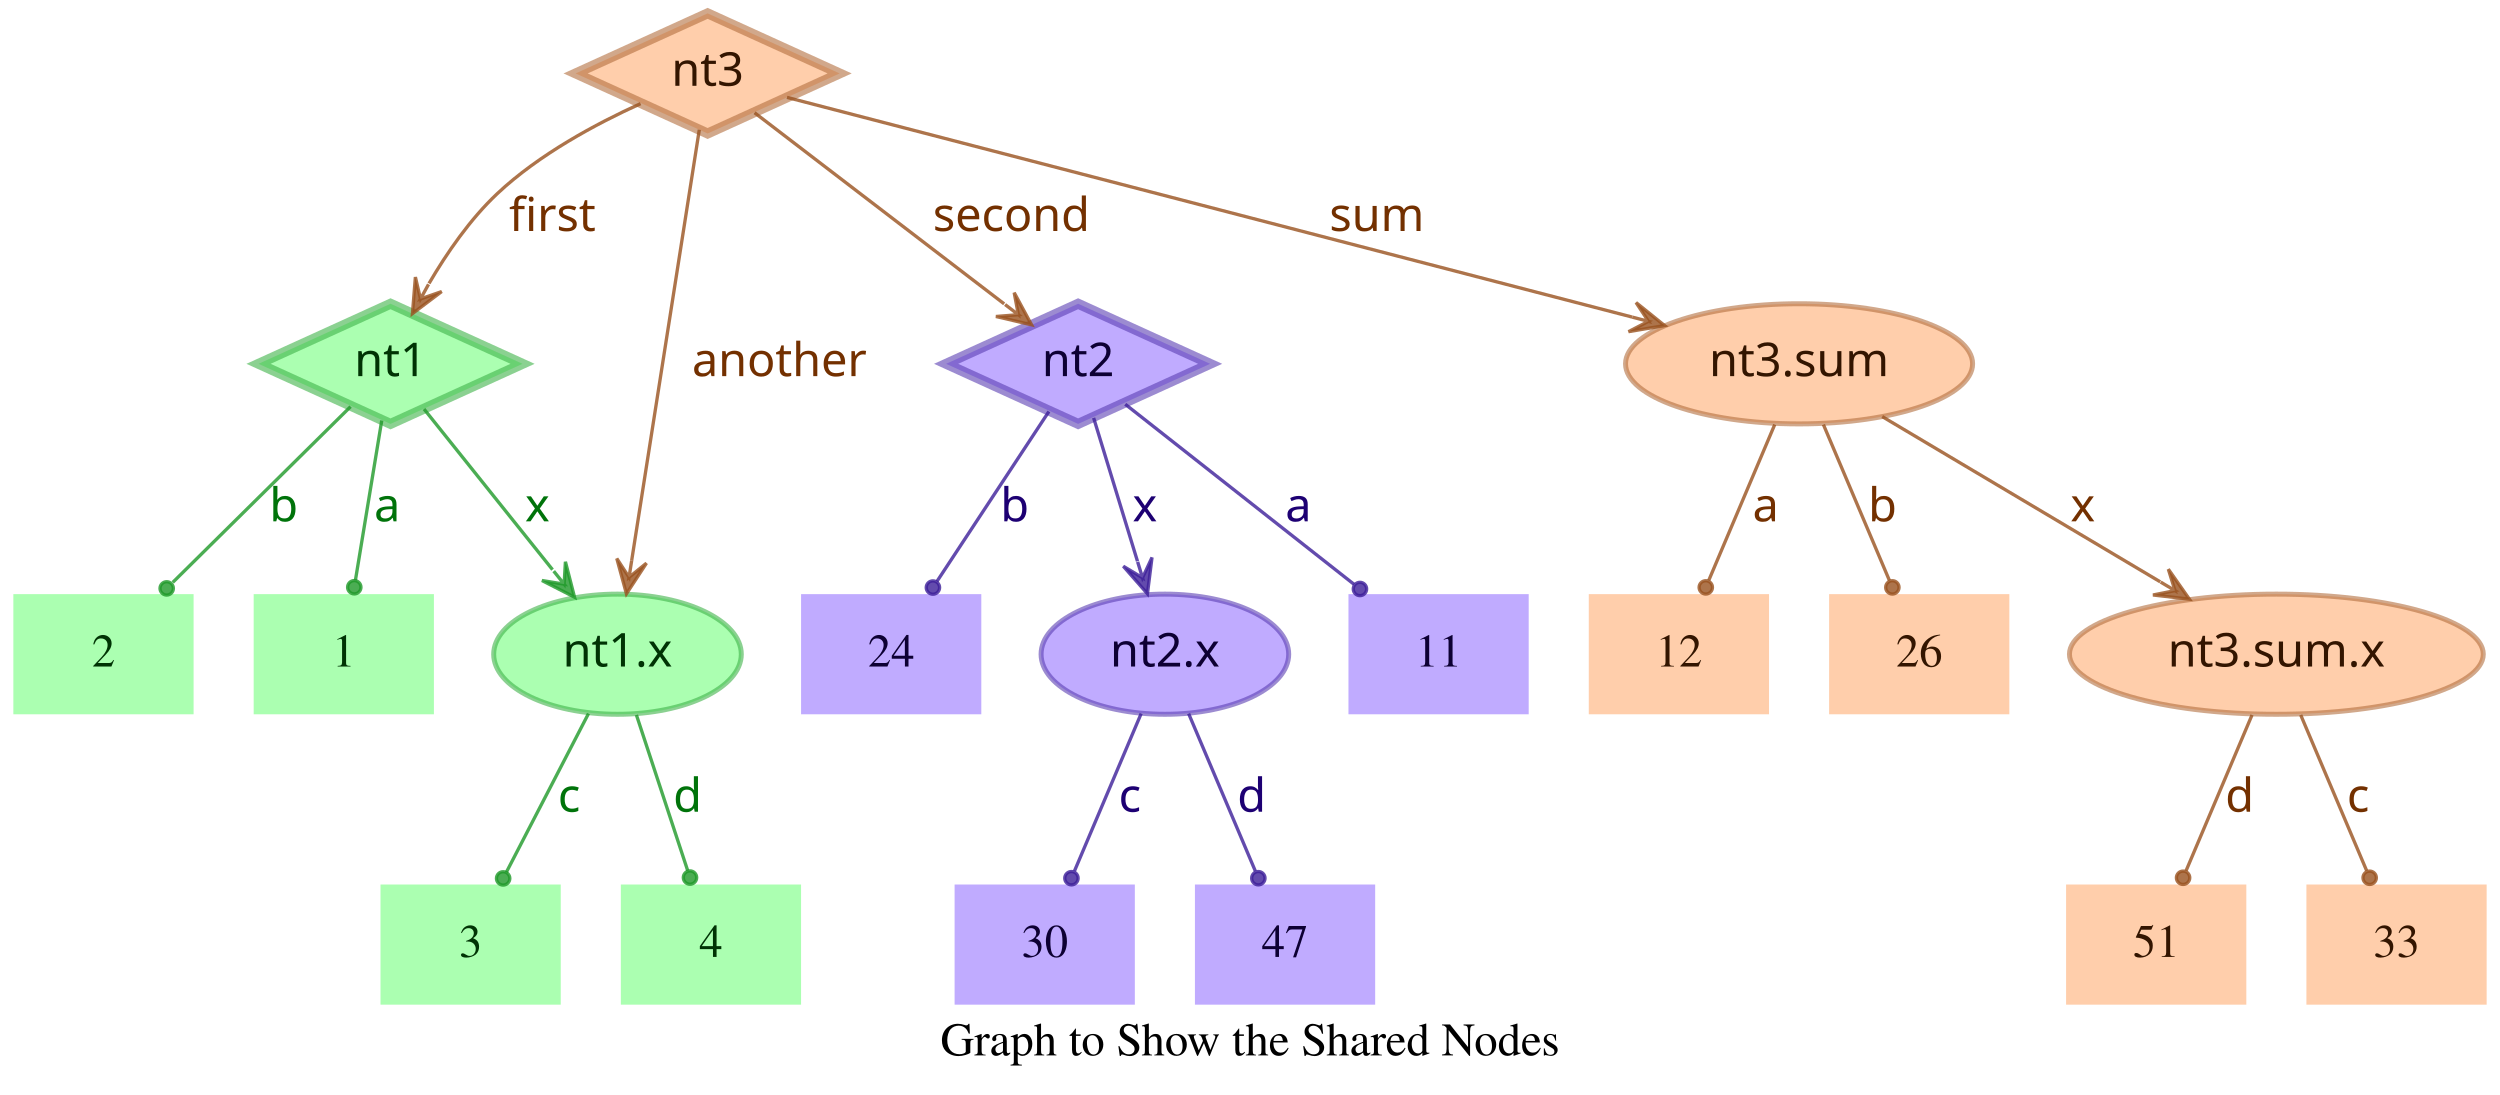
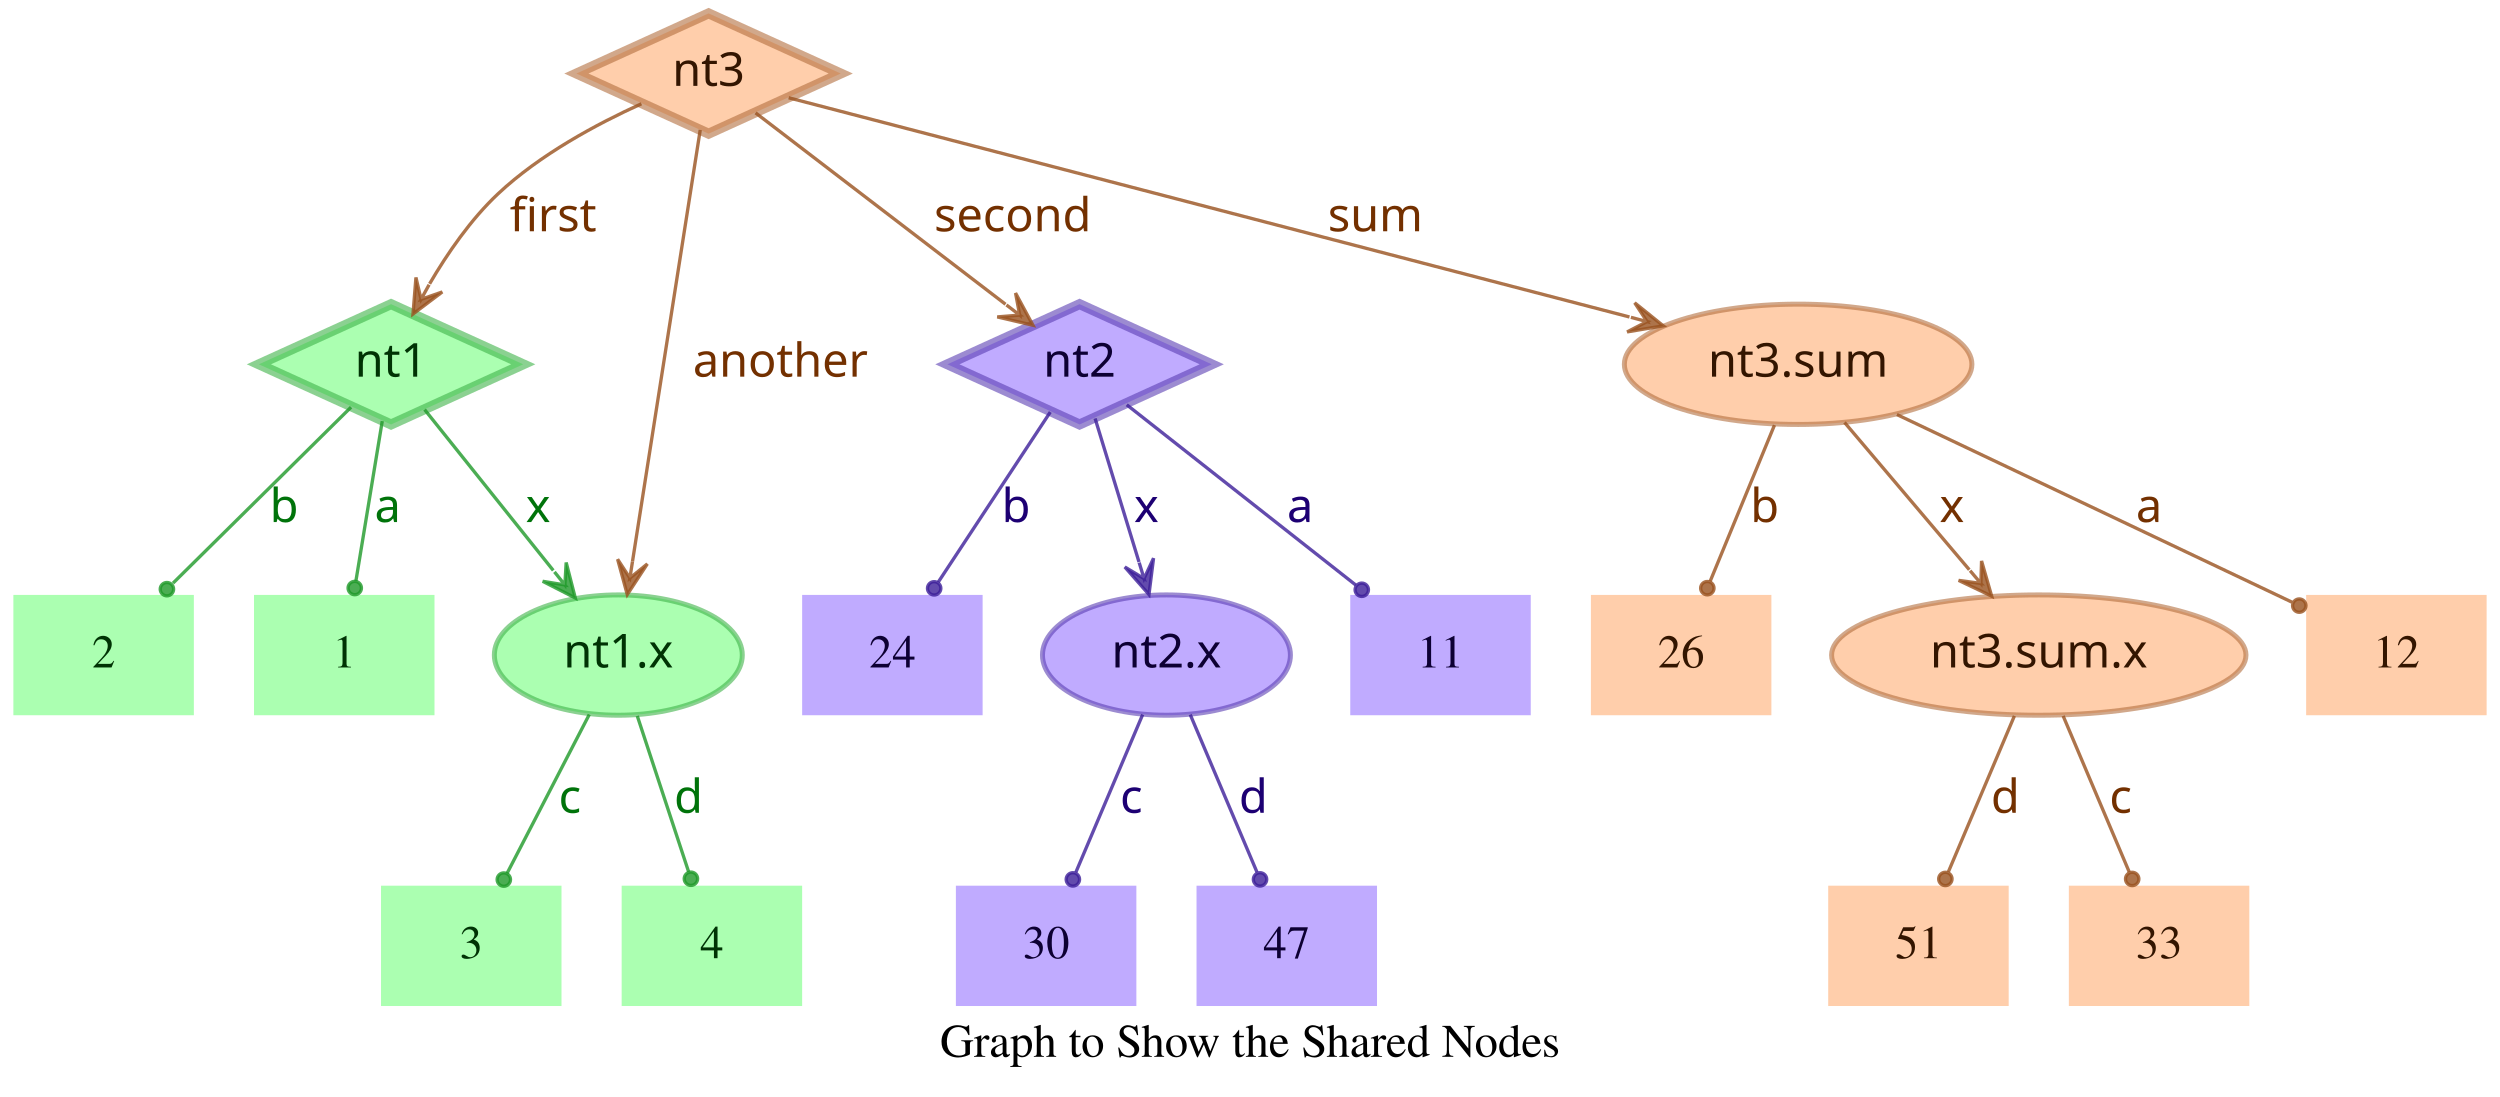
- <svg xmlns="http://www.w3.org/2000/svg" width="749pt" height="328pt" viewBox="0.00 0.00 749.00 328.00">
+ <svg xmlns="http://www.w3.org/2000/svg" width="748pt" height="328pt" viewBox="0.00 0.00 748.00 328.00">
  <g id="graph0" class="graph" transform="scale(1 1) rotate(0) translate(4 324)">
-     <polygon fill="transparent" stroke="transparent" points="-4,4 -4,-324 745,-324 745,4 -4,4" />
-     <text text-anchor="middle" x="370.5" y="-7.8" font-family="Times,serif" font-size="14.00">Graph to Show the Shared Nodes</text>
+     <polygon fill="transparent" stroke="transparent" points="-4,4 -4,-324 744,-324 744,4 -4,4" />
+     <text text-anchor="middle" x="370" y="-7.8" font-family="Times,serif" font-size="14.00">Graph to Show the Shared Nodes</text>
    <g id="node1" class="node">
      <polygon fill="#73ff7e" fill-opacity="0.6" stroke="#3eb248" stroke-width="3" stroke-opacity="0.6" points="113,-233 73.45,-215 113,-197 152.55,-215 113,-233" />
      <text text-anchor="middle" x="113" y="-211.3" font-family="Times-Roman bold" font-size="14.00" fill="#003304">nt1</text>
    </g>
    <g id="node4" class="node">
      <polygon fill="#73ff7e" fill-opacity="0.6" stroke="transparent" stroke-width="1.5" points="126,-146 72,-146 72,-110 126,-110 126,-146" />
      <text text-anchor="middle" x="99" y="-124.3" font-family="Times,serif" font-size="14.00" fill="#003304">1</text>
    </g>
    <g id="edge1" class="edge">
      <path fill="none" stroke="#1f9929" stroke-opacity="0.8" d="M110.37,-198.01C108.14,-184.47 104.92,-164.96 102.48,-150.13" />
      <ellipse fill="#1f9929" fill-opacity="0.8" stroke="#1f9929" stroke-opacity="0.8" cx="102.14" cy="-148.06" rx="2" ry="2" />
      <text text-anchor="middle" x="112" y="-167.8" font-family="Times-Roman bold" font-size="14.00" fill="#00730a">a</text>
    </g>
    <g id="node5" class="node">
      <polygon fill="#73ff7e" fill-opacity="0.6" stroke="transparent" stroke-width="1.5" points="54,-146 0,-146 0,-110 54,-110 54,-146" />
      <text text-anchor="middle" x="27" y="-124.3" font-family="Times,serif" font-size="14.00" fill="#003304">2</text>
    </g>
    <g id="edge2" class="edge">
      <path fill="none" stroke="#1f9929" stroke-opacity="0.8" d="M101.04,-202.18C87.28,-188.58 64.44,-166.01 47.76,-149.52" />
      <ellipse fill="#1f9929" fill-opacity="0.8" stroke="#1f9929" stroke-opacity="0.8" cx="45.94" cy="-147.72" rx="2" ry="2" />
      <text text-anchor="middle" x="81" y="-167.8" font-family="Times-Roman bold" font-size="14.00" fill="#00730a">b</text>
    </g>
    <g id="node6" class="node">
      <ellipse fill="#73ff7e" fill-opacity="0.6" stroke="#3eb248" stroke-width="1.5" stroke-opacity="0.6" cx="181" cy="-128" rx="37.09" ry="18" />
      <text text-anchor="middle" x="181" y="-124.3" font-family="Times-Roman bold" font-size="14.00" fill="#003304">nt1.x</text>
    </g>
    <g id="edge3" class="edge">
      <path fill="none" stroke="#1f9929" stroke-opacity="0.8" d="M123.03,-201.46C133.13,-188.83 148.97,-169.03 161.54,-153.32" />
      <polygon fill="#1f9929" fill-opacity="0.8" stroke="#1f9929" stroke-opacity="0.8" points="168.13,-145.08 165.4,-155.7 165.01,-148.99 161.89,-152.89 161.89,-152.89 161.89,-152.89 165.01,-148.99 158.37,-150.08 168.13,-145.08 168.13,-145.08" />
      <text text-anchor="middle" x="157" y="-167.8" font-family="Times-Roman bold" font-size="14.00" fill="#00730a">x</text>
    </g>
    <g id="node2" class="node">
      <polygon fill="#9673ff" fill-opacity="0.6" stroke="#5b3eb2" stroke-width="3" stroke-opacity="0.6" points="319,-233 279.45,-215 319,-197 358.55,-215 319,-233" />
      <text text-anchor="middle" x="319" y="-211.3" font-family="Times-Roman bold" font-size="14.00" fill="#0d0033">nt2</text>
    </g>
    <g id="node7" class="node">
      <polygon fill="#9673ff" fill-opacity="0.6" stroke="transparent" stroke-width="1.5" points="454,-146 400,-146 400,-110 454,-110 454,-146" />
      <text text-anchor="middle" x="427" y="-124.3" font-family="Times,serif" font-size="14.00" fill="#0d0033">11</text>
    </g>
    <g id="edge4" class="edge">
      <path fill="none" stroke="#3d1f99" stroke-opacity="0.8" d="M333.12,-202.89C350.49,-189.22 380.29,-165.76 401.66,-148.94" />
      <ellipse fill="#3d1f99" fill-opacity="0.8" stroke="#3d1f99" stroke-opacity="0.8" cx="403.44" cy="-147.54" rx="2" ry="2" />
      <text text-anchor="middle" x="385" y="-167.8" font-family="Times-Roman bold" font-size="14.00" fill="#1d0073">a</text>
    </g>
    <g id="node8" class="node">
      <polygon fill="#9673ff" fill-opacity="0.6" stroke="transparent" stroke-width="1.5" points="290,-146 236,-146 236,-110 290,-110 290,-146" />
      <text text-anchor="middle" x="263" y="-124.3" font-family="Times,serif" font-size="14.00" fill="#0d0033">24</text>
    </g>
    <g id="edge5" class="edge">
      <path fill="none" stroke="#3d1f99" stroke-opacity="0.8" d="M310.25,-200.72C301.27,-187.09 287.17,-165.69 276.71,-149.81" />
      <ellipse fill="#3d1f99" fill-opacity="0.8" stroke="#3d1f99" stroke-opacity="0.8" cx="275.5" cy="-147.97" rx="2" ry="2" />
      <text text-anchor="middle" x="300" y="-167.8" font-family="Times-Roman bold" font-size="14.00" fill="#1d0073">b</text>
    </g>
    <g id="node9" class="node">
      <ellipse fill="#9673ff" fill-opacity="0.6" stroke="#5b3eb2" stroke-width="1.5" stroke-opacity="0.6" cx="345" cy="-128" rx="37.09" ry="18" />
      <text text-anchor="middle" x="345" y="-124.3" font-family="Times-Roman bold" font-size="14.00" fill="#0d0033">nt2.x</text>
    </g>
    <g id="edge6" class="edge">
      <path fill="none" stroke="#3d1f99" stroke-opacity="0.8" d="M323.65,-198.8C327.29,-186.89 332.45,-170.02 336.79,-155.84" />
      <polygon fill="#3d1f99" fill-opacity="0.8" stroke="#3d1f99" stroke-opacity="0.8" points="339.77,-146.11 341.14,-156.99 338.3,-150.89 336.84,-155.67 336.84,-155.67 336.84,-155.67 338.3,-150.89 332.54,-154.36 339.77,-146.11 339.77,-146.11" />
      <text text-anchor="middle" x="339" y="-167.8" font-family="Times-Roman bold" font-size="14.00" fill="#1d0073">x</text>
    </g>
    <g id="node3" class="node">
      <polygon fill="#ffad73" fill-opacity="0.6" stroke="#b26f3e" stroke-width="3" stroke-opacity="0.6" points="208,-320 168.45,-302 208,-284 247.55,-302 208,-320" />
      <text text-anchor="middle" x="208" y="-298.3" font-family="Times-Roman bold" font-size="14.00" fill="#331500">nt3</text>
    </g>
    <g id="edge7" class="edge">
      <path fill="none" stroke="#99521f" stroke-opacity="0.8" d="M187.91,-292.95C174.66,-286.94 157.49,-277.74 145,-266 136.86,-258.35 129.88,-248.22 124.53,-239.08" />
      <polygon fill="#99521f" fill-opacity="0.8" stroke="#99521f" stroke-opacity="0.8" points="119.57,-230.05 128.33,-236.65 121.98,-234.44 124.39,-238.82 124.39,-238.82 124.39,-238.82 121.98,-234.44 120.45,-240.99 119.57,-230.05 119.57,-230.05" />
      <text text-anchor="middle" x="161.5" y="-254.8" font-family="Times-Roman bold" font-size="14.00" fill="#733000">first</text>
    </g>
    <g id="edge8" class="edge">
      <path fill="none" stroke="#99521f" stroke-opacity="0.8" d="M222.06,-290.23C240.91,-275.8 274.57,-250.02 296.85,-232.96" />
      <polygon fill="#99521f" fill-opacity="0.8" stroke="#99521f" stroke-opacity="0.8" points="305.06,-226.68 299.85,-236.33 301.09,-229.72 297.12,-232.76 297.12,-232.76 297.12,-232.76 301.09,-229.72 294.38,-229.18 305.06,-226.68 305.06,-226.68" />
      <text text-anchor="middle" x="299" y="-254.8" font-family="Times-Roman bold" font-size="14.00" fill="#733000">second</text>
    </g>
    <g id="edge9" class="edge">
      <path fill="none" stroke="#99521f" stroke-opacity="0.8" d="M205.51,-285.13C200.89,-255.68 190.94,-192.3 185.24,-156" />
      <polygon fill="#99521f" fill-opacity="0.8" stroke="#99521f" stroke-opacity="0.8" points="183.68,-146.1 189.68,-155.28 184.46,-151.04 185.24,-155.98 185.24,-155.98 185.24,-155.98 184.46,-151.04 180.79,-156.68 183.68,-146.1 183.68,-146.1" />
      <text text-anchor="middle" x="229.5" y="-211.3" font-family="Times-Roman bold" font-size="14.00" fill="#733000">another</text>
    </g>
    <g id="node10" class="node">
-       <ellipse fill="#ffad73" fill-opacity="0.6" stroke="#b26f3e" stroke-width="1.5" stroke-opacity="0.6" cx="535" cy="-215" rx="51.99" ry="18" />
-       <text text-anchor="middle" x="535" y="-211.3" font-family="Times-Roman bold" font-size="14.00" fill="#331500">nt3.sum</text>
+       <ellipse fill="#ffad73" fill-opacity="0.6" stroke="#b26f3e" stroke-width="1.5" stroke-opacity="0.6" cx="534" cy="-215" rx="51.99" ry="18" />
+       <text text-anchor="middle" x="534" y="-211.3" font-family="Times-Roman bold" font-size="14.00" fill="#331500">nt3.sum</text>
    </g>
    <g id="edge10" class="edge">
-       <path fill="none" stroke="#99521f" stroke-opacity="0.8" d="M231.78,-294.82C284.77,-281.04 413.49,-247.59 485.01,-229" />
-       <polygon fill="#99521f" fill-opacity="0.8" stroke="#99521f" stroke-opacity="0.8" points="494.71,-226.47 486.16,-233.35 489.87,-227.73 485.03,-228.99 485.03,-228.99 485.03,-228.99 489.87,-227.73 483.89,-224.63 494.71,-226.47 494.71,-226.47" />
-       <text text-anchor="middle" x="408.5" y="-254.8" font-family="Times-Roman bold" font-size="14.00" fill="#733000">sum</text>
+       <path fill="none" stroke="#99521f" stroke-opacity="0.8" d="M231.97,-294.75C284.81,-280.97 412.24,-247.75 483.54,-229.16" />
+       <polygon fill="#99521f" fill-opacity="0.8" stroke="#99521f" stroke-opacity="0.8" points="493.64,-226.52 485.1,-233.4 488.8,-227.78 483.96,-229.05 483.96,-229.05 483.96,-229.05 488.8,-227.78 482.83,-224.69 493.64,-226.52 493.64,-226.52" />
+       <text text-anchor="middle" x="407.5" y="-254.8" font-family="Times-Roman bold" font-size="14.00" fill="#733000">sum</text>
    </g>
    <g id="node11" class="node">
      <polygon fill="#73ff7e" fill-opacity="0.6" stroke="transparent" stroke-width="1.5" points="164,-59 110,-59 110,-23 164,-23 164,-59" />
      <text text-anchor="middle" x="137" y="-37.3" font-family="Times,serif" font-size="14.00" fill="#003304">3</text>
    </g>
    <g id="edge11" class="edge">
      <path fill="none" stroke="#1f9929" stroke-opacity="0.8" d="M172.31,-110.21C165.24,-96.56 155.24,-77.24 147.69,-62.65" />
      <ellipse fill="#1f9929" fill-opacity="0.8" stroke="#1f9929" stroke-opacity="0.8" cx="146.74" cy="-60.83" rx="2" ry="2" />
      <text text-anchor="middle" x="166.5" y="-80.8" font-family="Times-Roman bold" font-size="14.00" fill="#00730a">c</text>
    </g>
    <g id="node12" class="node">
      <polygon fill="#73ff7e" fill-opacity="0.6" stroke="transparent" stroke-width="1.5" points="236,-59 182,-59 182,-23 236,-23 236,-59" />
      <text text-anchor="middle" x="209" y="-37.3" font-family="Times,serif" font-size="14.00" fill="#003304">4</text>
    </g>
    <g id="edge12" class="edge">
      <path fill="none" stroke="#1f9929" stroke-opacity="0.8" d="M186.67,-109.8C191.11,-96.32 197.31,-77.5 202.05,-63.11" />
      <ellipse fill="#1f9929" fill-opacity="0.8" stroke="#1f9929" stroke-opacity="0.8" cx="202.72" cy="-61.08" rx="2" ry="2" />
      <text text-anchor="middle" x="202" y="-80.8" font-family="Times-Roman bold" font-size="14.00" fill="#00730a">d</text>
    </g>
    <g id="node13" class="node">
      <polygon fill="#9673ff" fill-opacity="0.6" stroke="transparent" stroke-width="1.5" points="336,-59 282,-59 282,-23 336,-23 336,-59" />
      <text text-anchor="middle" x="309" y="-37.3" font-family="Times,serif" font-size="14.00" fill="#0d0033">30</text>
    </g>
    <g id="edge13" class="edge">
      <path fill="none" stroke="#3d1f99" stroke-opacity="0.8" d="M337.89,-110.21C332.16,-96.67 324.07,-77.57 317.9,-63.02" />
      <ellipse fill="#3d1f99" fill-opacity="0.8" stroke="#3d1f99" stroke-opacity="0.8" cx="317" cy="-60.89" rx="2" ry="2" />
      <text text-anchor="middle" x="334.5" y="-80.8" font-family="Times-Roman bold" font-size="14.00" fill="#1d0073">c</text>
    </g>
    <g id="node14" class="node">
      <polygon fill="#9673ff" fill-opacity="0.6" stroke="transparent" stroke-width="1.5" points="408,-59 354,-59 354,-23 408,-23 408,-59" />
      <text text-anchor="middle" x="381" y="-37.3" font-family="Times,serif" font-size="14.00" fill="#0d0033">47</text>
    </g>
    <g id="edge14" class="edge">
      <path fill="none" stroke="#3d1f99" stroke-opacity="0.8" d="M352.11,-110.21C357.84,-96.67 365.93,-77.57 372.1,-63.02" />
      <ellipse fill="#3d1f99" fill-opacity="0.8" stroke="#3d1f99" stroke-opacity="0.8" cx="373" cy="-60.89" rx="2" ry="2" />
      <text text-anchor="middle" x="371" y="-80.8" font-family="Times-Roman bold" font-size="14.00" fill="#1d0073">d</text>
    </g>
    <g id="node15" class="node">
-       <ellipse fill="#ffad73" fill-opacity="0.6" stroke="#b26f3e" stroke-width="1.5" stroke-opacity="0.6" cx="678" cy="-128" rx="61.99" ry="18" />
-       <text text-anchor="middle" x="678" y="-124.3" font-family="Times-Roman bold" font-size="14.00" fill="#331500">nt3.sum.x</text>
+       <polygon fill="#ffad73" fill-opacity="0.6" stroke="transparent" stroke-width="1.5" points="740,-146 686,-146 686,-110 740,-110 740,-146" />
+       <text text-anchor="middle" x="713" y="-124.3" font-family="Times,serif" font-size="14.00" fill="#331500">12</text>
    </g>
    <g id="edge15" class="edge">
-       <path fill="none" stroke="#99521f" stroke-opacity="0.8" d="M559.91,-199.19C582.96,-185.49 617.45,-164.99 643.21,-149.68" />
-       <polygon fill="#99521f" fill-opacity="0.8" stroke="#99521f" stroke-opacity="0.8" points="651.93,-144.5 645.63,-153.48 647.63,-147.05 643.33,-149.61 643.33,-149.61 643.33,-149.61 647.63,-147.05 641.03,-145.74 651.93,-144.5 651.93,-144.5" />
-       <text text-anchor="middle" x="620" y="-167.8" font-family="Times-Roman bold" font-size="14.00" fill="#733000">x</text>
+       <path fill="none" stroke="#99521f" stroke-opacity="0.8" d="M563.56,-199.96C596.19,-184.47 648.5,-159.63 681.78,-143.82" />
+       <ellipse fill="#99521f" fill-opacity="0.8" stroke="#99521f" stroke-opacity="0.8" cx="683.94" cy="-142.8" rx="2" ry="2" />
+       <text text-anchor="middle" x="639" y="-167.8" font-family="Times-Roman bold" font-size="14.00" fill="#733000">a</text>
    </g>
    <g id="node16" class="node">
      <polygon fill="#ffad73" fill-opacity="0.6" stroke="transparent" stroke-width="1.5" points="526,-146 472,-146 472,-110 526,-110 526,-146" />
-       <text text-anchor="middle" x="499" y="-124.3" font-family="Times,serif" font-size="14.00" fill="#331500">12</text>
+       <text text-anchor="middle" x="499" y="-124.3" font-family="Times,serif" font-size="14.00" fill="#331500">26</text>
    </g>
    <g id="edge16" class="edge">
-       <path fill="none" stroke="#99521f" stroke-opacity="0.8" d="M527.71,-196.8C522.01,-183.32 514.04,-164.5 507.94,-150.11" />
-       <ellipse fill="#99521f" fill-opacity="0.8" stroke="#99521f" stroke-opacity="0.8" cx="507.05" cy="-148.02" rx="2" ry="2" />
-       <text text-anchor="middle" x="525" y="-167.8" font-family="Times-Roman bold" font-size="14.00" fill="#733000">a</text>
+       <path fill="none" stroke="#99521f" stroke-opacity="0.8" d="M526.92,-196.8C521.37,-183.32 513.62,-164.5 507.69,-150.11" />
+       <ellipse fill="#99521f" fill-opacity="0.8" stroke="#99521f" stroke-opacity="0.8" cx="506.83" cy="-148.02" rx="2" ry="2" />
+       <text text-anchor="middle" x="524" y="-167.8" font-family="Times-Roman bold" font-size="14.00" fill="#733000">b</text>
    </g>
    <g id="node17" class="node">
-       <polygon fill="#ffad73" fill-opacity="0.6" stroke="transparent" stroke-width="1.5" points="598,-146 544,-146 544,-110 598,-110 598,-146" />
-       <text text-anchor="middle" x="571" y="-124.3" font-family="Times,serif" font-size="14.00" fill="#331500">26</text>
+       <ellipse fill="#ffad73" fill-opacity="0.6" stroke="#b26f3e" stroke-width="1.5" stroke-opacity="0.6" cx="606" cy="-128" rx="61.99" ry="18" />
+       <text text-anchor="middle" x="606" y="-124.3" font-family="Times-Roman bold" font-size="14.00" fill="#331500">nt3.sum.x</text>
    </g>
    <g id="edge17" class="edge">
-       <path fill="none" stroke="#99521f" stroke-opacity="0.8" d="M542.29,-196.8C547.99,-183.32 555.96,-164.5 562.06,-150.11" />
-       <ellipse fill="#99521f" fill-opacity="0.8" stroke="#99521f" stroke-opacity="0.8" cx="562.95" cy="-148.02" rx="2" ry="2" />
-       <text text-anchor="middle" x="560" y="-167.8" font-family="Times-Roman bold" font-size="14.00" fill="#733000">b</text>
+       <path fill="none" stroke="#99521f" stroke-opacity="0.8" d="M547.88,-197.61C558.47,-185.11 573.23,-167.69 585.22,-153.53" />
+       <polygon fill="#99521f" fill-opacity="0.8" stroke="#99521f" stroke-opacity="0.8" points="591.91,-145.63 588.88,-156.17 588.68,-149.44 585.45,-153.26 585.45,-153.26 585.45,-153.26 588.68,-149.44 582.02,-150.35 591.91,-145.63 591.91,-145.63" />
+       <text text-anchor="middle" x="580" y="-167.8" font-family="Times-Roman bold" font-size="14.00" fill="#733000">x</text>
    </g>
    <g id="node18" class="node">
-       <polygon fill="#ffad73" fill-opacity="0.6" stroke="transparent" stroke-width="1.5" points="669,-59 615,-59 615,-23 669,-23 669,-59" />
-       <text text-anchor="middle" x="642" y="-37.3" font-family="Times,serif" font-size="14.00" fill="#331500">51</text>
+       <polygon fill="#ffad73" fill-opacity="0.6" stroke="transparent" stroke-width="1.5" points="597,-59 543,-59 543,-23 597,-23 597,-59" />
+       <text text-anchor="middle" x="570" y="-37.3" font-family="Times,serif" font-size="14.00" fill="#331500">51</text>
    </g>
    <g id="edge18" class="edge">
-       <path fill="none" stroke="#99521f" stroke-opacity="0.8" d="M670.71,-109.8C665.01,-96.32 657.04,-77.5 650.94,-63.11" />
-       <ellipse fill="#99521f" fill-opacity="0.8" stroke="#99521f" stroke-opacity="0.8" cx="650.05" cy="-61.02" rx="2" ry="2" />
-       <text text-anchor="middle" x="667" y="-80.8" font-family="Times-Roman bold" font-size="14.00" fill="#733000">d</text>
+       <path fill="none" stroke="#99521f" stroke-opacity="0.8" d="M598.71,-109.8C593.01,-96.32 585.04,-77.5 578.94,-63.11" />
+       <ellipse fill="#99521f" fill-opacity="0.8" stroke="#99521f" stroke-opacity="0.8" cx="578.05" cy="-61.02" rx="2" ry="2" />
+       <text text-anchor="middle" x="596" y="-80.8" font-family="Times-Roman bold" font-size="14.00" fill="#733000">d</text>
    </g>
    <g id="node19" class="node">
-       <polygon fill="#ffad73" fill-opacity="0.6" stroke="transparent" stroke-width="1.5" points="741,-59 687,-59 687,-23 741,-23 741,-59" />
-       <text text-anchor="middle" x="714" y="-37.3" font-family="Times,serif" font-size="14.00" fill="#331500">33</text>
+       <polygon fill="#ffad73" fill-opacity="0.6" stroke="transparent" stroke-width="1.5" points="669,-59 615,-59 615,-23 669,-23 669,-59" />
+       <text text-anchor="middle" x="642" y="-37.3" font-family="Times,serif" font-size="14.00" fill="#331500">33</text>
    </g>
    <g id="edge19" class="edge">
-       <path fill="none" stroke="#99521f" stroke-opacity="0.8" d="M685.29,-109.8C690.99,-96.32 698.96,-77.5 705.06,-63.11" />
-       <ellipse fill="#99521f" fill-opacity="0.8" stroke="#99521f" stroke-opacity="0.8" cx="705.95" cy="-61.02" rx="2" ry="2" />
-       <text text-anchor="middle" x="702.5" y="-80.8" font-family="Times-Roman bold" font-size="14.00" fill="#733000">c</text>
+       <path fill="none" stroke="#99521f" stroke-opacity="0.8" d="M613.29,-109.8C618.99,-96.32 626.96,-77.5 633.06,-63.11" />
+       <ellipse fill="#99521f" fill-opacity="0.8" stroke="#99521f" stroke-opacity="0.8" cx="633.95" cy="-61.02" rx="2" ry="2" />
+       <text text-anchor="middle" x="630.5" y="-80.8" font-family="Times-Roman bold" font-size="14.00" fill="#733000">c</text>
    </g>
  </g>
</svg>
